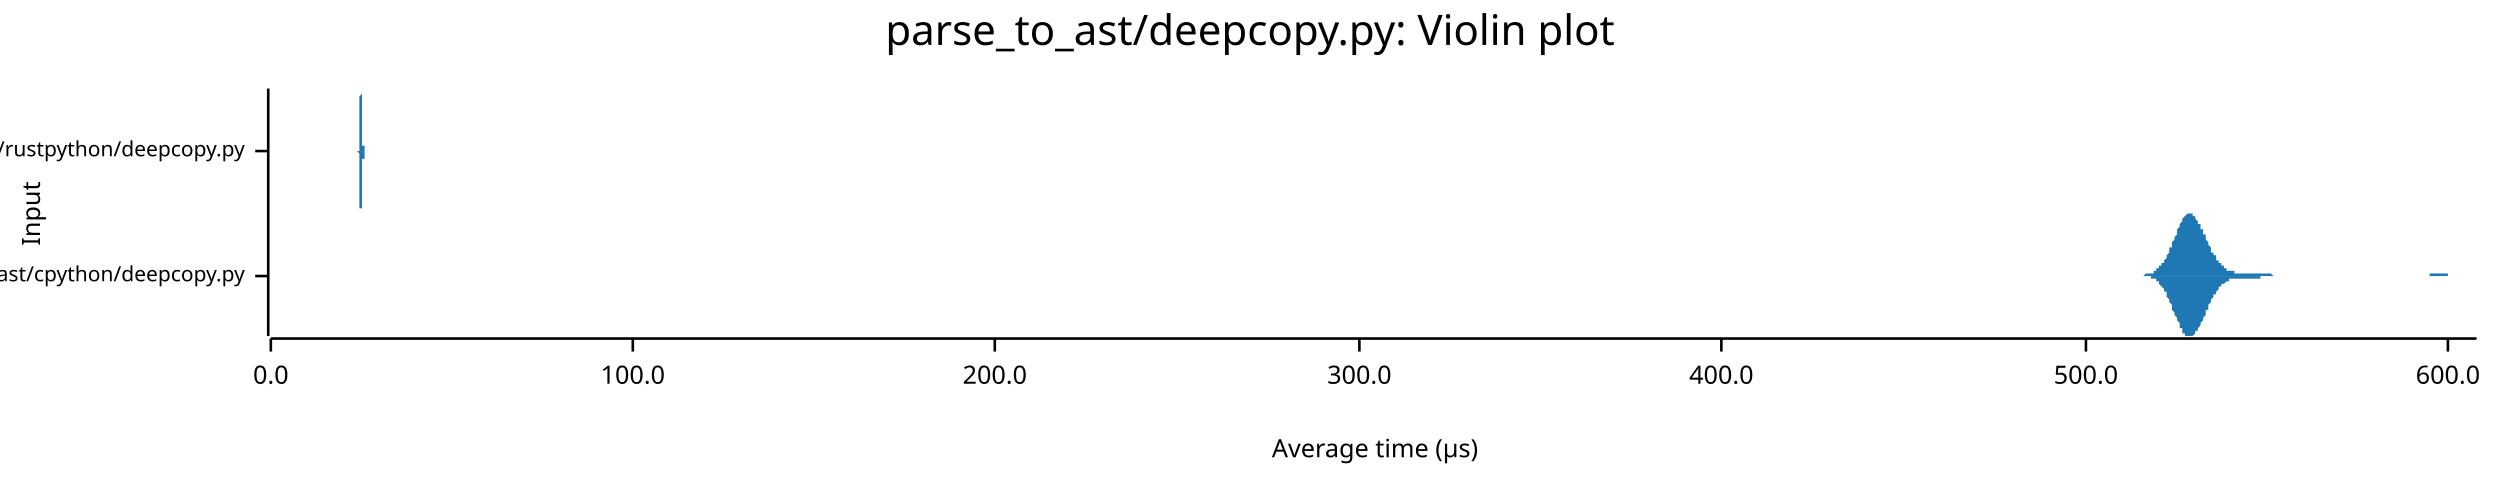
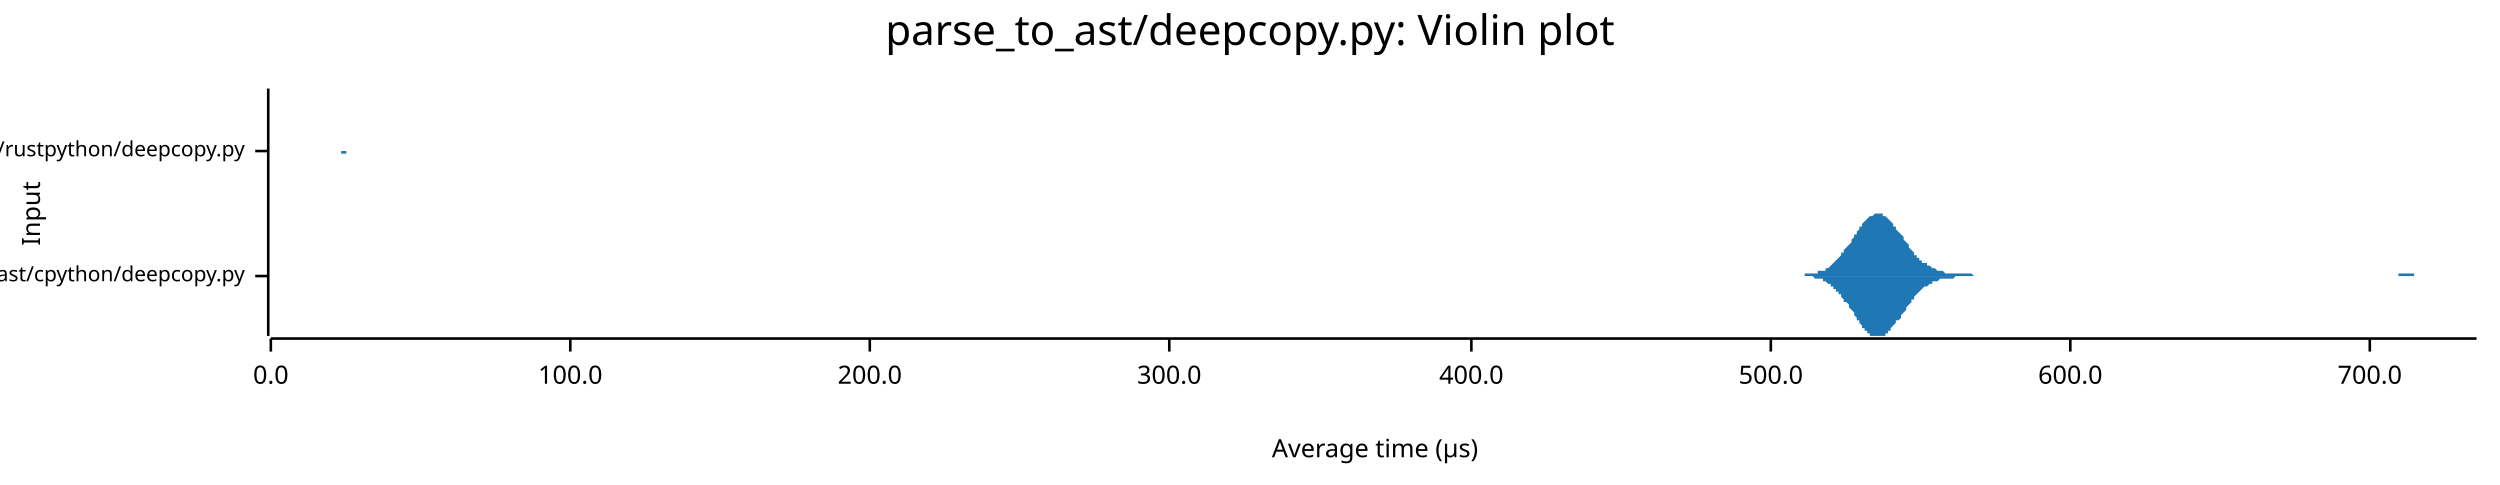
<svg xmlns="http://www.w3.org/2000/svg" width="960" height="186" viewBox="0 0 960 186">
  <text x="480" y="5" dy="0.76em" text-anchor="middle" font-family="sans-serif" font-size="16.129" opacity="1" fill="#000000">
parse_to_ast/deepcopy.py: Violin plot
</text>
  <text x="8" y="82" dy="0.76em" text-anchor="middle" font-family="sans-serif" font-size="9.677" opacity="1" fill="#000000" transform="rotate(270, 8, 82)">
Input
</text>
  <text x="528" y="178" dy="-0.5ex" text-anchor="middle" font-family="sans-serif" font-size="9.677" opacity="1" fill="#000000">
Average time (µs)
</text>
  <polyline fill="none" opacity="1" stroke="#000000" stroke-width="1" points="103,34 103,129 " />
  <text x="94" y="106" dy="0.5ex" text-anchor="end" font-family="sans-serif" font-size="8.065" opacity="1" fill="#000000">
parse_to_ast/cpython/deepcopy.py
</text>
  <polyline fill="none" opacity="1" stroke="#000000" stroke-width="1" points="98,106 103,106 " />
  <text x="94" y="58" dy="0.5ex" text-anchor="end" font-family="sans-serif" font-size="8.065" opacity="1" fill="#000000">
parse_to_ast/rustpython/deepcopy.py
</text>
  <polyline fill="none" opacity="1" stroke="#000000" stroke-width="1" points="98,58 103,58 " />
  <polyline fill="none" opacity="1" stroke="#000000" stroke-width="1" points="104,130 951,130 " />
  <text x="104" y="140" dy="0.76em" text-anchor="middle" font-family="sans-serif" font-size="9.677" opacity="1" fill="#000000">
0.0
</text>
  <polyline fill="none" opacity="1" stroke="#000000" stroke-width="1" points="104,130 104,135 " />
-   <text x="243" y="140" dy="0.76em" text-anchor="middle" font-family="sans-serif" font-size="9.677" opacity="1" fill="#000000">
+   <text x="219" y="140" dy="0.76em" text-anchor="middle" font-family="sans-serif" font-size="9.677" opacity="1" fill="#000000">
100.0
</text>
-   <polyline fill="none" opacity="1" stroke="#000000" stroke-width="1" points="243,130 243,135 " />
-   <text x="382" y="140" dy="0.76em" text-anchor="middle" font-family="sans-serif" font-size="9.677" opacity="1" fill="#000000">
+   <polyline fill="none" opacity="1" stroke="#000000" stroke-width="1" points="219,130 219,135 " />
+   <text x="334" y="140" dy="0.76em" text-anchor="middle" font-family="sans-serif" font-size="9.677" opacity="1" fill="#000000">
200.0
</text>
-   <polyline fill="none" opacity="1" stroke="#000000" stroke-width="1" points="382,130 382,135 " />
-   <text x="522" y="140" dy="0.76em" text-anchor="middle" font-family="sans-serif" font-size="9.677" opacity="1" fill="#000000">
+   <polyline fill="none" opacity="1" stroke="#000000" stroke-width="1" points="334,130 334,135 " />
+   <text x="449" y="140" dy="0.76em" text-anchor="middle" font-family="sans-serif" font-size="9.677" opacity="1" fill="#000000">
300.0
</text>
-   <polyline fill="none" opacity="1" stroke="#000000" stroke-width="1" points="522,130 522,135 " />
-   <text x="661" y="140" dy="0.76em" text-anchor="middle" font-family="sans-serif" font-size="9.677" opacity="1" fill="#000000">
+   <polyline fill="none" opacity="1" stroke="#000000" stroke-width="1" points="449,130 449,135 " />
+   <text x="565" y="140" dy="0.76em" text-anchor="middle" font-family="sans-serif" font-size="9.677" opacity="1" fill="#000000">
400.0
</text>
-   <polyline fill="none" opacity="1" stroke="#000000" stroke-width="1" points="661,130 661,135 " />
-   <text x="801" y="140" dy="0.76em" text-anchor="middle" font-family="sans-serif" font-size="9.677" opacity="1" fill="#000000">
+   <polyline fill="none" opacity="1" stroke="#000000" stroke-width="1" points="565,130 565,135 " />
+   <text x="680" y="140" dy="0.76em" text-anchor="middle" font-family="sans-serif" font-size="9.677" opacity="1" fill="#000000">
500.0
</text>
-   <polyline fill="none" opacity="1" stroke="#000000" stroke-width="1" points="801,130 801,135 " />
-   <text x="940" y="140" dy="0.76em" text-anchor="middle" font-family="sans-serif" font-size="9.677" opacity="1" fill="#000000">
+   <polyline fill="none" opacity="1" stroke="#000000" stroke-width="1" points="680,130 680,135 " />
+   <text x="795" y="140" dy="0.76em" text-anchor="middle" font-family="sans-serif" font-size="9.677" opacity="1" fill="#000000">
600.0
</text>
-   <polyline fill="none" opacity="1" stroke="#000000" stroke-width="1" points="940,130 940,135 " />
-   <polygon opacity="1" fill="#1F78B4" points="819,106 819,106 819,106 820,106 820,106 820,106 820,106 821,106 821,106 821,106 822,106 822,106 822,106 822,106 823,106 823,106 823,106 823,106 824,105 824,105 824,105 824,105 825,105 825,105 825,105 825,105 826,105 826,105 826,105 827,105 827,105 827,104 827,104 828,104 828,104 828,104 828,103 829,103 829,103 829,103 829,102 830,102 830,102 830,101 831,101 831,100 831,100 831,100 832,99 832,99 832,98 832,98 833,97 833,96 833,96 833,95 834,95 834,94 834,93 834,93 835,92 835,91 835,91 836,90 836,89 836,89 836,88 837,87 837,87 837,86 837,86 838,85 838,85 838,84 838,84 839,83 839,83 839,83 839,83 840,82 840,82 840,82 841,82 841,82 841,82 841,82 842,82 842,82 842,83 842,83 843,83 843,83 843,84 843,84 844,85 844,85 844,85 844,86 845,86 845,87 845,88 846,88 846,89 846,89 846,90 847,90 847,91 847,92 847,92 848,93 848,93 848,94 848,94 849,95 849,96 849,96 849,97 850,97 850,98 850,98 851,98 851,99 851,99 851,100 852,100 852,100 852,101 852,101 853,101 853,102 853,102 853,102 854,102 854,103 854,103 855,103 855,103 855,103 855,104 856,104 856,104 856,104 856,104 857,104 857,104 857,104 857,104 858,104 858,104 858,105 858,105 859,105 859,105 859,105 860,105 860,105 860,105 860,105 861,105 861,105 861,105 861,105 862,105 862,105 862,105 862,105 863,105 863,105 863,105 863,105 864,105 864,105 864,105 865,105 865,105 865,105 865,105 866,105 866,105 866,105 866,105 867,105 867,105 867,105 867,105 868,105 868,105 868,105 868,105 869,105 869,105 869,105 870,105 870,105 870,105 870,105 871,105 871,105 871,105 871,105 872,105 872,105 872,105 872,105 873,106 873,106 873,106 873,106 874,106 874,106 874,106 875,106 875,106 875,106 875,106 876,106 876,106 876,106 876,106 877,106 877,106 877,106 877,106 878,106 878,106 878,106 879,106 879,106 879,106 879,106 880,106 880,106 880,106 880,106 881,106 881,106 881,106 881,106 882,106 882,106 882,106 882,106 883,106 883,106 883,106 884,106 884,106 884,106 884,106 885,106 885,106 885,106 885,106 886,106 886,106 886,106 886,106 887,106 887,106 887,106 887,106 888,106 888,106 888,106 889,106 889,106 889,106 889,106 890,106 890,106 890,106 890,106 891,106 891,106 891,106 891,106 892,106 892,106 892,106 892,106 893,106 893,106 893,106 894,106 894,106 894,106 894,106 895,106 895,106 895,106 895,106 896,106 896,106 896,106 896,106 897,106 897,106 897,106 897,106 898,106 898,106 898,106 899,106 899,106 899,106 899,106 900,106 900,106 900,106 900,106 901,106 901,106 901,106 901,106 902,106 902,106 902,106 903,106 903,106 903,106 903,106 904,106 904,106 904,106 904,106 905,106 905,106 905,106 905,106 906,106 906,106 906,106 906,106 907,106 907,106 907,106 908,106 908,106 908,106 908,106 909,106 909,106 909,106 909,106 910,106 910,106 910,106 910,106 911,106 911,106 911,106 911,106 912,106 912,106 912,106 913,106 913,106 913,106 913,106 914,106 914,106 914,106 914,106 915,106 915,106 915,106 915,106 916,106 916,106 916,106 916,106 917,106 917,106 917,106 918,106 918,106 918,106 918,106 919,106 919,106 919,106 919,106 920,106 920,106 920,106 920,106 921,106 921,106 921,106 921,106 922,106 922,106 922,106 923,106 923,106 923,106 923,106 924,106 924,106 924,106 924,106 925,106 925,106 925,106 925,106 926,106 926,106 926,106 927,106 927,106 927,106 927,106 928,106 928,106 928,106 928,106 929,106 929,106 929,106 929,106 930,106 930,106 930,106 930,106 931,106 931,106 931,106 932,106 932,106 932,106 932,106 933,106 933,106 933,106 933,105 934,105 934,105 934,105 934,105 935,105 935,105 935,105 935,105 936,105 936,105 936,105 937,105 937,105 937,105 937,105 938,105 938,105 938,105 938,105 939,105 939,105 939,105 939,105 940,105 940,106 940,106 940,106 941,106 941,106 941,106 942,106 942,106 942,106 942,106 943,106 943,106 943,106 943,106 944,106 944,106 944,106 944,106 945,106 945,106 945,106 945,106 946,106 946,106 946,106 947,106 947,106 947,106 947,106 948,106 948,106 948,106 948,106 949,106 949,106 949,106 949,106 950,106 950,106 950,106 951,106 951,106 819,106 " />
-   <polygon opacity="1" fill="#1F78B4" points="819,106 819,106 819,106 820,106 820,106 820,106 820,106 821,106 821,106 821,106 822,106 822,106 822,106 822,106 823,106 823,106 823,106 823,106 824,106 824,106 824,106 824,106 825,106 825,106 825,106 825,106 826,106 826,107 826,107 827,107 827,107 827,107 827,107 828,107 828,108 828,108 828,108 829,108 829,109 829,109 829,109 830,110 830,110 830,110 831,111 831,111 831,111 831,112 832,112 832,113 832,113 832,114 833,115 833,115 833,116 833,116 834,117 834,118 834,118 834,119 835,120 835,120 835,121 836,122 836,122 836,123 836,123 837,124 837,125 837,125 837,126 838,126 838,127 838,127 838,128 839,128 839,128 839,129 839,129 840,129 840,129 840,129 841,129 841,129 841,129 841,129 842,129 842,129 842,129 842,129 843,128 843,128 843,128 843,127 844,127 844,127 844,126 844,126 845,125 845,125 845,124 846,123 846,123 846,122 846,122 847,121 847,120 847,120 847,119 848,119 848,118 848,118 848,117 849,116 849,116 849,115 849,115 850,114 850,114 850,113 851,113 851,113 851,112 851,112 852,111 852,111 852,111 852,110 853,110 853,110 853,110 853,109 854,109 854,109 854,109 855,108 855,108 855,108 855,108 856,108 856,108 856,108 856,107 857,107 857,107 857,107 857,107 858,107 858,107 858,107 858,107 859,107 859,107 859,107 860,107 860,107 860,107 860,107 861,107 861,107 861,107 861,107 862,107 862,107 862,107 862,107 863,107 863,107 863,107 863,107 864,107 864,107 864,107 865,107 865,107 865,107 865,107 866,107 866,107 866,107 866,107 867,107 867,107 867,107 867,107 868,107 868,107 868,106 868,106 869,106 869,106 869,106 870,106 870,106 870,106 870,106 871,106 871,106 871,106 871,106 872,106 872,106 872,106 872,106 873,106 873,106 873,106 873,106 874,106 874,106 874,106 875,106 875,106 875,106 875,106 876,106 876,106 876,106 876,106 877,106 877,106 877,106 877,106 878,106 878,106 878,106 879,106 879,106 879,106 879,106 880,106 880,106 880,106 880,106 881,106 881,106 881,106 881,106 882,106 882,106 882,106 882,106 883,106 883,106 883,106 884,106 884,106 884,106 884,106 885,106 885,106 885,106 885,106 886,106 886,106 886,106 886,106 887,106 887,106 887,106 887,106 888,106 888,106 888,106 889,106 889,106 889,106 889,106 890,106 890,106 890,106 890,106 891,106 891,106 891,106 891,106 892,106 892,106 892,106 892,106 893,106 893,106 893,106 894,106 894,106 894,106 894,106 895,106 895,106 895,106 895,106 896,106 896,106 896,106 896,106 897,106 897,106 897,106 897,106 898,106 898,106 898,106 899,106 899,106 899,106 899,106 900,106 900,106 900,106 900,106 901,106 901,106 901,106 901,106 902,106 902,106 902,106 903,106 903,106 903,106 903,106 904,106 904,106 904,106 904,106 905,106 905,106 905,106 905,106 906,106 906,106 906,106 906,106 907,106 907,106 907,106 908,106 908,106 908,106 908,106 909,106 909,106 909,106 909,106 910,106 910,106 910,106 910,106 911,106 911,106 911,106 911,106 912,106 912,106 912,106 913,106 913,106 913,106 913,106 914,106 914,106 914,106 914,106 915,106 915,106 915,106 915,106 916,106 916,106 916,106 916,106 917,106 917,106 917,106 918,106 918,106 918,106 918,106 919,106 919,106 919,106 919,106 920,106 920,106 920,106 920,106 921,106 921,106 921,106 921,106 922,106 922,106 922,106 923,106 923,106 923,106 923,106 924,106 924,106 924,106 924,106 925,106 925,106 925,106 925,106 926,106 926,106 926,106 927,106 927,106 927,106 927,106 928,106 928,106 928,106 928,106 929,106 929,106 929,106 929,106 930,106 930,106 930,106 930,106 931,106 931,106 931,106 932,106 932,106 932,106 932,106 933,106 933,106 933,106 933,106 934,106 934,106 934,106 934,106 935,106 935,106 935,106 935,106 936,106 936,106 936,106 937,106 937,106 937,106 937,106 938,106 938,106 938,106 938,106 939,106 939,106 939,106 939,106 940,106 940,106 940,106 940,106 941,106 941,106 941,106 942,106 942,106 942,106 942,106 943,106 943,106 943,106 943,106 944,106 944,106 944,106 944,106 945,106 945,106 945,106 945,106 946,106 946,106 946,106 947,106 947,106 947,106 947,106 948,106 948,106 948,106 948,106 949,106 949,106 949,106 949,106 950,106 950,106 950,106 951,106 951,106 819,106 " />
-   <polygon opacity="1" fill="#1F78B4" points="137,58 137,58 137,58 137,58 137,58 137,58 137,58 138,58 138,58 138,58 138,58 138,58 138,58 138,58 138,57 138,57 138,57 138,57 138,57 138,56 138,56 138,56 138,56 138,55 138,55 138,55 138,54 138,54 138,53 138,53 138,52 138,51 138,51 138,50 138,49 138,49 138,48 138,47 138,46 138,46 138,45 138,44 138,43 138,42 138,41 138,41 138,40 138,39 138,38 138,38 138,37 138,37 139,36 139,36 139,35 139,35 139,35 139,35 139,34 139,35 139,35 139,35 139,35 139,35 139,36 139,36 139,37 139,37 139,38 139,38 139,39 139,40 139,41 139,41 139,42 139,43 139,44 139,45 139,45 139,46 139,47 139,48 139,48 139,49 139,50 139,50 139,51 139,52 139,52 139,53 139,53 139,53 139,54 139,54 139,55 139,55 139,55 139,56 140,56 140,56 140,56 140,56 140,57 140,57 140,57 140,57 140,57 140,57 140,57 140,57 140,57 140,57 140,58 140,58 140,58 140,58 140,58 140,58 140,58 140,58 140,58 140,58 140,58 140,58 140,58 140,58 140,58 140,58 140,58 140,58 140,58 140,58 140,58 140,58 140,58 140,58 140,58 140,58 140,58 140,58 140,58 140,58 140,58 141,58 141,58 141,58 141,58 141,58 141,58 141,58 141,58 141,58 141,58 141,58 141,58 141,58 141,58 141,58 141,58 141,58 141,58 141,58 141,58 141,58 141,58 141,58 141,58 141,58 141,58 141,58 141,58 141,58 141,58 141,58 141,58 141,58 141,58 141,58 141,58 141,58 141,58 141,58 141,58 141,58 141,58 141,58 141,58 141,58 141,58 142,58 142,58 142,58 142,58 142,58 142,58 142,58 142,58 142,58 142,58 142,58 142,58 142,58 142,58 142,58 142,58 142,58 142,58 142,58 142,58 142,58 142,58 142,58 142,58 142,58 142,58 142,58 142,58 142,58 142,58 142,58 142,58 142,58 142,58 142,58 142,58 142,58 142,58 142,58 142,58 142,58 142,58 142,58 142,58 142,58 142,58 143,58 143,58 143,58 143,58 143,58 143,58 143,58 143,58 143,58 143,58 143,58 143,58 143,58 143,58 143,58 143,58 143,58 143,58 143,58 143,58 143,58 143,58 143,58 143,58 143,58 143,58 143,58 143,58 143,58 143,58 143,58 143,58 143,58 143,58 143,58 143,58 143,58 143,58 143,58 143,58 143,58 143,58 143,58 143,58 143,58 144,58 144,58 144,58 144,58 144,58 144,58 144,58 144,58 144,58 144,58 144,58 144,58 144,58 144,58 144,58 144,58 144,58 144,58 144,58 144,58 144,58 144,58 144,58 144,58 144,58 144,58 144,58 144,58 144,58 144,58 144,58 144,58 144,58 144,58 144,58 144,58 144,58 144,58 144,58 144,58 144,58 144,58 144,58 144,58 144,58 144,58 145,58 145,58 145,58 145,58 145,58 145,58 145,58 145,58 145,58 145,58 145,58 145,58 145,58 145,58 145,58 145,58 145,58 145,58 145,58 145,58 145,58 145,58 145,58 145,58 145,58 145,58 145,58 145,58 145,58 145,58 145,58 145,58 145,58 145,58 145,58 145,58 145,58 145,58 145,58 145,58 145,58 145,58 145,58 145,58 145,58 146,58 146,58 146,58 146,58 146,58 146,58 146,58 146,58 146,58 146,58 146,58 146,58 146,58 146,58 146,58 146,58 146,58 146,58 146,58 146,58 146,58 146,58 146,58 146,58 146,58 146,58 146,58 146,58 146,58 146,58 146,58 146,58 146,58 146,58 146,58 146,58 146,58 146,58 146,58 146,58 146,58 146,58 146,58 146,58 146,58 146,58 147,58 147,58 147,58 147,58 147,58 147,58 147,58 147,58 147,58 147,58 147,58 147,58 147,58 147,58 147,58 147,58 147,58 147,58 147,58 147,58 147,58 147,58 147,58 147,58 147,58 147,58 147,58 147,58 147,58 147,58 147,58 147,58 147,58 147,58 147,58 147,58 147,58 147,58 147,58 147,58 147,58 147,58 147,58 147,58 147,58 147,58 148,58 148,58 148,58 148,58 148,58 148,58 148,58 148,58 148,58 148,58 148,58 148,58 148,58 148,58 148,58 148,58 148,58 148,58 148,58 148,58 148,58 148,58 148,58 148,58 148,58 148,58 148,58 148,58 148,58 148,58 148,58 148,58 148,58 148,58 148,58 148,58 148,58 148,58 137,58 " />
-   <polygon opacity="1" fill="#1F78B4" points="137,58 137,58 137,58 137,58 137,58 137,58 137,58 138,59 138,59 138,59 138,59 138,59 138,59 138,59 138,59 138,59 138,59 138,60 138,60 138,60 138,60 138,61 138,61 138,61 138,62 138,62 138,62 138,63 138,63 138,64 138,64 138,65 138,66 138,66 138,67 138,68 138,69 138,69 138,70 138,71 138,72 138,73 138,73 138,74 138,75 138,76 138,77 138,77 138,78 138,79 138,79 138,80 139,80 139,81 139,81 139,82 139,82 139,82 139,82 139,82 139,82 139,82 139,82 139,81 139,81 139,80 139,80 139,79 139,79 139,78 139,77 139,77 139,76 139,75 139,74 139,74 139,73 139,72 139,71 139,70 139,70 139,69 139,68 139,67 139,67 139,66 139,66 139,65 139,64 139,64 139,63 139,63 139,63 139,62 139,62 139,62 139,61 139,61 140,61 140,60 140,60 140,60 140,60 140,60 140,60 140,60 140,59 140,59 140,59 140,59 140,59 140,59 140,59 140,59 140,59 140,59 140,59 140,59 140,59 140,59 140,59 140,59 140,59 140,59 140,59 140,59 140,59 140,59 140,59 140,59 140,59 140,59 140,59 140,59 140,59 140,59 140,59 140,59 140,58 140,58 140,58 140,58 140,58 141,58 141,58 141,58 141,58 141,58 141,58 141,58 141,58 141,58 141,58 141,58 141,58 141,58 141,58 141,58 141,58 141,58 141,58 141,58 141,58 141,58 141,58 141,58 141,58 141,58 141,58 141,58 141,58 141,58 141,58 141,58 141,58 141,58 141,58 141,58 141,58 141,58 141,58 141,58 141,58 141,58 141,58 141,58 141,58 141,58 141,58 142,58 142,58 142,58 142,58 142,58 142,58 142,58 142,58 142,58 142,58 142,58 142,58 142,58 142,58 142,58 142,58 142,58 142,58 142,58 142,58 142,58 142,58 142,58 142,58 142,58 142,58 142,58 142,58 142,58 142,58 142,58 142,58 142,58 142,58 142,58 142,58 142,58 142,58 142,58 142,58 142,58 142,58 142,58 142,58 142,58 142,58 143,58 143,58 143,58 143,58 143,58 143,58 143,58 143,58 143,58 143,58 143,58 143,58 143,58 143,58 143,58 143,58 143,58 143,58 143,58 143,58 143,58 143,58 143,58 143,58 143,58 143,58 143,58 143,58 143,58 143,58 143,58 143,58 143,58 143,58 143,58 143,58 143,58 143,58 143,58 143,58 143,58 143,58 143,58 143,58 143,58 144,58 144,58 144,58 144,58 144,58 144,58 144,58 144,58 144,58 144,58 144,58 144,58 144,58 144,58 144,58 144,58 144,58 144,58 144,58 144,58 144,58 144,58 144,58 144,58 144,58 144,58 144,58 144,58 144,58 144,58 144,58 144,58 144,58 144,58 144,58 144,58 144,58 144,58 144,58 144,58 144,58 144,58 144,58 144,58 144,58 144,58 145,58 145,58 145,58 145,58 145,58 145,58 145,58 145,58 145,58 145,58 145,58 145,58 145,58 145,58 145,58 145,58 145,58 145,58 145,58 145,58 145,58 145,58 145,58 145,58 145,58 145,58 145,58 145,58 145,58 145,58 145,58 145,58 145,58 145,58 145,58 145,58 145,58 145,58 145,58 145,58 145,58 145,58 145,58 145,58 145,58 146,58 146,58 146,58 146,58 146,58 146,58 146,58 146,58 146,58 146,58 146,58 146,58 146,58 146,58 146,58 146,58 146,58 146,58 146,58 146,58 146,58 146,58 146,58 146,58 146,58 146,58 146,58 146,58 146,58 146,58 146,58 146,58 146,58 146,58 146,58 146,58 146,58 146,58 146,58 146,58 146,58 146,58 146,58 146,58 146,58 146,58 147,58 147,58 147,58 147,58 147,58 147,58 147,58 147,58 147,58 147,58 147,58 147,58 147,58 147,58 147,58 147,58 147,58 147,58 147,58 147,58 147,58 147,58 147,58 147,58 147,58 147,58 147,58 147,58 147,58 147,59 147,59 147,59 147,59 147,59 147,59 147,58 147,58 147,58 147,58 147,58 147,58 147,58 147,58 147,58 147,58 147,58 148,58 148,58 148,58 148,58 148,58 148,58 148,58 148,58 148,58 148,58 148,58 148,58 148,58 148,58 148,58 148,58 148,58 148,58 148,58 148,58 148,58 148,58 148,58 148,58 148,58 148,58 148,58 148,58 148,58 148,58 148,58 148,58 148,58 148,58 148,58 148,58 148,58 148,58 137,58 " />
+   <polyline fill="none" opacity="1" stroke="#000000" stroke-width="1" points="795,130 795,135 " />
+   <text x="910" y="140" dy="0.76em" text-anchor="middle" font-family="sans-serif" font-size="9.677" opacity="1" fill="#000000">
+ 700.0
+ </text>
+   <polyline fill="none" opacity="1" stroke="#000000" stroke-width="1" points="910,130 910,135 " />
+   <polygon opacity="1" fill="#1F78B4" points="688,106 688,106 689,106 690,106 690,106 691,106 691,106 692,106 692,106 693,106 693,105 694,105 694,105 695,105 695,105 696,105 696,105 697,105 697,105 698,105 698,104 699,104 700,104 700,104 701,104 701,103 702,103 702,103 703,102 703,102 704,101 704,101 705,100 705,100 706,99 706,99 707,98 707,97 708,97 708,96 709,95 710,94 710,94 711,93 711,92 712,91 712,90 713,90 713,89 714,88 714,87 715,87 715,86 716,85 716,85 717,84 717,84 718,83 718,83 719,83 720,82 720,82 721,82 721,82 722,82 722,82 723,82 723,83 724,83 724,83 725,84 725,84 726,85 726,85 727,86 727,87 728,87 728,88 729,89 730,90 730,90 731,91 731,92 732,93 732,93 733,94 733,95 734,96 734,96 735,97 735,98 736,98 736,99 737,99 737,100 738,100 738,101 739,101 740,101 740,102 741,102 741,102 742,103 742,103 743,103 743,103 744,104 744,104 745,104 745,104 746,104 746,104 747,105 747,105 748,105 748,105 749,105 750,105 750,105 751,105 751,105 752,105 752,105 753,105 753,105 754,105 754,105 755,105 755,105 756,105 756,105 757,105 757,105 758,106 758,106 759,106 760,106 760,106 761,106 761,106 762,106 762,106 763,106 763,106 764,106 764,106 765,106 765,106 766,106 766,106 767,106 767,106 768,106 768,106 769,106 770,106 770,106 771,106 771,106 772,106 772,106 773,106 773,106 774,106 774,106 775,106 775,106 776,106 776,106 777,106 777,106 778,106 778,106 779,106 780,106 780,106 781,106 781,106 782,106 782,106 783,106 783,106 784,106 784,106 785,106 785,106 786,106 786,106 787,106 787,106 788,106 788,106 789,106 790,106 790,106 791,106 791,106 792,106 792,106 793,106 793,106 794,106 794,106 795,106 795,106 796,106 796,106 797,106 797,106 798,106 798,106 799,106 800,106 800,106 801,106 801,106 802,106 802,106 803,106 803,106 804,106 804,106 805,106 805,106 806,106 806,106 807,106 807,106 808,106 808,106 809,106 810,106 810,106 811,106 811,106 812,106 812,106 813,106 813,106 814,106 814,106 815,106 815,106 816,106 816,106 817,106 817,106 818,106 818,106 819,106 819,106 820,106 821,106 821,106 822,106 822,106 823,106 823,106 824,106 824,106 825,106 825,106 826,106 826,106 827,106 827,106 828,106 828,106 829,106 829,106 830,106 831,106 831,106 832,106 832,106 833,106 833,106 834,106 834,106 835,106 835,106 836,106 836,106 837,106 837,106 838,106 838,106 839,106 839,106 840,106 841,106 841,106 842,106 842,106 843,106 843,106 844,106 844,106 845,106 845,106 846,106 846,106 847,106 847,106 848,106 848,106 849,106 849,106 850,106 851,106 851,106 852,106 852,106 853,106 853,106 854,106 854,106 855,106 855,106 856,106 856,106 857,106 857,106 858,106 858,106 859,106 859,106 860,106 861,106 861,106 862,106 862,106 863,106 863,106 864,106 864,106 865,106 865,106 866,106 866,106 867,106 867,106 868,106 868,106 869,106 869,106 870,106 871,106 871,106 872,106 872,106 873,106 873,106 874,106 874,106 875,106 875,106 876,106 876,106 877,106 877,106 878,106 878,106 879,106 879,106 880,106 881,106 881,106 882,106 882,106 883,106 883,106 884,106 884,106 885,106 885,106 886,106 886,106 887,106 887,106 888,106 888,106 889,106 889,106 890,106 891,106 891,106 892,106 892,106 893,106 893,106 894,106 894,106 895,106 895,106 896,106 896,106 897,106 897,106 898,106 898,106 899,106 899,106 900,106 901,106 901,106 902,106 902,106 903,106 903,106 904,106 904,106 905,106 905,106 906,106 906,106 907,106 907,106 908,106 908,106 909,106 909,106 910,106 911,106 911,106 912,106 912,106 913,106 913,106 914,106 914,106 915,106 915,106 916,106 916,106 917,106 917,106 918,106 918,106 919,106 919,106 920,106 921,106 921,105 922,105 922,105 923,105 923,105 924,105 924,105 925,105 925,105 926,105 926,105 927,105 927,106 928,106 928,106 929,106 929,106 930,106 931,106 931,106 932,106 932,106 933,106 933,106 934,106 934,106 935,106 935,106 936,106 936,106 937,106 937,106 938,106 938,106 939,106 939,106 940,106 941,106 941,106 942,106 942,106 943,106 943,106 944,106 944,106 945,106 945,106 946,106 946,106 947,106 947,106 948,106 948,106 949,106 949,106 950,106 951,106 951,106 688,106 " />
+   <polygon opacity="1" fill="#1F78B4" points="688,106 688,106 689,106 690,106 690,106 691,106 691,106 692,106 692,106 693,106 693,106 694,106 694,106 695,106 695,106 696,106 696,106 697,107 697,107 698,107 698,107 699,107 700,107 700,108 701,108 701,108 702,109 702,109 703,109 703,110 704,110 704,111 705,111 705,112 706,112 706,113 707,113 707,114 708,115 708,116 709,116 710,117 710,118 711,119 711,119 712,120 712,121 713,122 713,123 714,123 714,124 715,125 715,126 716,126 716,127 717,127 717,128 718,128 718,129 719,129 720,129 720,129 721,129 721,129 722,129 722,129 723,129 723,129 724,129 724,128 725,128 725,127 726,127 726,126 727,125 727,125 728,124 728,123 729,123 730,122 730,121 731,120 731,120 732,119 732,118 733,117 733,117 734,116 734,115 735,115 735,114 736,113 736,113 737,112 737,112 738,111 738,111 739,110 740,110 740,110 741,109 741,109 742,109 742,108 743,108 743,108 744,108 744,108 745,107 745,107 746,107 746,107 747,107 747,107 748,107 748,107 749,107 750,107 750,107 751,106 751,106 752,106 752,106 753,106 753,106 754,106 754,106 755,106 755,106 756,106 756,106 757,106 757,106 758,106 758,106 759,106 760,106 760,106 761,106 761,106 762,106 762,106 763,106 763,106 764,106 764,106 765,106 765,106 766,106 766,106 767,106 767,106 768,106 768,106 769,106 770,106 770,106 771,106 771,106 772,106 772,106 773,106 773,106 774,106 774,106 775,106 775,106 776,106 776,106 777,106 777,106 778,106 778,106 779,106 780,106 780,106 781,106 781,106 782,106 782,106 783,106 783,106 784,106 784,106 785,106 785,106 786,106 786,106 787,106 787,106 788,106 788,106 789,106 790,106 790,106 791,106 791,106 792,106 792,106 793,106 793,106 794,106 794,106 795,106 795,106 796,106 796,106 797,106 797,106 798,106 798,106 799,106 800,106 800,106 801,106 801,106 802,106 802,106 803,106 803,106 804,106 804,106 805,106 805,106 806,106 806,106 807,106 807,106 808,106 808,106 809,106 810,106 810,106 811,106 811,106 812,106 812,106 813,106 813,106 814,106 814,106 815,106 815,106 816,106 816,106 817,106 817,106 818,106 818,106 819,106 819,106 820,106 821,106 821,106 822,106 822,106 823,106 823,106 824,106 824,106 825,106 825,106 826,106 826,106 827,106 827,106 828,106 828,106 829,106 829,106 830,106 831,106 831,106 832,106 832,106 833,106 833,106 834,106 834,106 835,106 835,106 836,106 836,106 837,106 837,106 838,106 838,106 839,106 839,106 840,106 841,106 841,106 842,106 842,106 843,106 843,106 844,106 844,106 845,106 845,106 846,106 846,106 847,106 847,106 848,106 848,106 849,106 849,106 850,106 851,106 851,106 852,106 852,106 853,106 853,106 854,106 854,106 855,106 855,106 856,106 856,106 857,106 857,106 858,106 858,106 859,106 859,106 860,106 861,106 861,106 862,106 862,106 863,106 863,106 864,106 864,106 865,106 865,106 866,106 866,106 867,106 867,106 868,106 868,106 869,106 869,106 870,106 871,106 871,106 872,106 872,106 873,106 873,106 874,106 874,106 875,106 875,106 876,106 876,106 877,106 877,106 878,106 878,106 879,106 879,106 880,106 881,106 881,106 882,106 882,106 883,106 883,106 884,106 884,106 885,106 885,106 886,106 886,106 887,106 887,106 888,106 888,106 889,106 889,106 890,106 891,106 891,106 892,106 892,106 893,106 893,106 894,106 894,106 895,106 895,106 896,106 896,106 897,106 897,106 898,106 898,106 899,106 899,106 900,106 901,106 901,106 902,106 902,106 903,106 903,106 904,106 904,106 905,106 905,106 906,106 906,106 907,106 907,106 908,106 908,106 909,106 909,106 910,106 911,106 911,106 912,106 912,106 913,106 913,106 914,106 914,106 915,106 915,106 916,106 916,106 917,106 917,106 918,106 918,106 919,106 919,106 920,106 921,106 921,106 922,106 922,106 923,106 923,106 924,106 924,106 925,106 925,106 926,106 926,106 927,106 927,106 928,106 928,106 929,106 929,106 930,106 931,106 931,106 932,106 932,106 933,106 933,106 934,106 934,106 935,106 935,106 936,106 936,106 937,106 937,106 938,106 938,106 939,106 939,106 940,106 941,106 941,106 942,106 942,106 943,106 943,106 944,106 944,106 945,106 945,106 946,106 946,106 947,106 947,106 948,106 948,106 949,106 949,106 950,106 951,106 951,106 688,106 " />
+   <polygon opacity="1" fill="#1F78B4" points="131,58 131,58 131,58 131,58 131,58 131,58 131,58 131,58 131,58 131,58 131,58 131,58 131,58 131,58 131,58 132,58 132,58 132,58 132,58 132,57 132,57 132,57 132,57 132,57 132,57 132,56 132,56 132,56 132,56 132,55 132,55 132,55 132,54 132,54 132,54 132,53 132,53 132,52 132,52 132,51 132,50 132,50 132,49 132,48 132,48 132,47 132,46 132,46 132,45 132,44 132,43 132,43 132,42 132,41 132,41 132,40 132,39 132,39 132,38 132,37 132,37 132,36 132,36 132,36 132,35 132,35 132,35 132,35 132,35 132,34 132,35 132,35 132,35 132,35 132,35 132,35 132,36 132,36 132,37 132,37 132,38 132,38 132,39 132,39 132,40 132,41 132,41 132,42 132,43 132,43 132,44 132,45 132,45 132,46 132,47 132,47 132,48 132,49 132,49 132,50 132,50 132,51 132,51 132,52 132,52 132,53 132,53 132,54 132,54 132,54 132,55 132,55 132,55 132,55 132,56 132,56 132,56 132,56 132,56 132,57 132,57 132,57 132,57 132,57 132,57 132,57 132,57 132,57 132,58 132,58 132,58 132,58 132,58 132,58 132,58 132,58 132,58 133,58 133,58 133,58 133,58 133,58 133,58 133,58 133,58 133,58 133,58 133,58 133,58 133,58 133,58 133,58 133,58 133,58 133,58 133,58 133,58 133,58 133,58 133,58 133,58 133,58 133,58 133,58 133,58 133,58 133,58 133,58 133,58 133,58 133,58 133,58 133,58 133,58 133,58 133,58 133,58 133,58 133,58 133,58 133,58 133,58 133,58 133,58 133,58 133,58 133,58 133,58 133,58 133,58 133,58 133,58 133,58 133,58 133,58 133,58 133,58 133,58 133,58 133,58 133,58 133,58 133,58 133,58 133,58 133,58 133,58 133,58 133,58 133,58 133,58 133,58 133,58 133,58 133,58 133,58 133,58 133,58 133,58 133,58 133,58 133,58 133,58 133,58 133,58 133,58 133,58 133,58 133,58 133,58 133,58 133,58 133,58 133,58 133,58 133,58 133,58 133,58 133,58 133,58 133,58 133,58 133,58 133,58 133,58 133,58 133,58 133,58 133,58 133,58 133,58 133,58 133,58 133,58 133,58 133,58 133,58 133,58 133,58 134,58 134,58 134,58 134,58 134,58 134,58 134,58 134,58 134,58 134,58 134,58 134,58 134,58 134,58 134,58 134,58 134,58 134,58 134,58 134,58 134,58 134,58 134,58 134,58 134,58 134,58 134,58 134,58 134,58 134,58 134,58 134,58 134,58 134,58 134,58 134,58 134,58 134,58 134,58 134,58 134,58 134,58 134,58 134,58 134,58 134,58 134,58 134,58 134,58 134,58 134,58 134,58 134,58 134,58 134,58 134,58 134,58 134,58 134,58 134,58 134,58 134,58 134,58 134,58 134,58 134,58 134,58 134,58 134,58 134,58 134,58 134,58 134,58 134,58 134,58 134,58 134,58 134,58 134,58 134,58 134,58 134,58 134,58 134,58 134,58 134,58 134,58 134,58 134,58 134,58 134,58 134,58 134,58 134,58 134,58 134,58 134,58 134,58 134,58 134,58 134,58 134,58 134,58 134,58 134,58 134,58 134,58 134,58 134,58 134,58 134,58 134,58 134,58 134,58 134,58 134,58 134,58 134,58 134,58 134,58 134,58 134,58 135,58 135,58 135,58 135,58 135,58 135,58 135,58 135,58 135,58 135,58 135,58 135,58 135,58 135,58 135,58 135,58 135,58 135,58 135,58 135,58 135,58 135,58 135,58 135,58 135,58 135,58 135,58 135,58 135,58 135,58 135,58 135,58 135,58 135,58 135,58 135,58 135,58 135,58 135,58 135,58 135,58 135,58 135,58 135,58 135,58 135,58 135,58 135,58 135,58 135,58 135,58 135,58 135,58 135,58 135,58 135,58 135,58 135,58 135,58 135,58 135,58 135,58 135,58 135,58 135,58 135,58 135,58 135,58 135,58 135,58 135,58 135,58 135,58 135,58 135,58 135,58 135,58 135,58 135,58 135,58 135,58 135,58 135,58 135,58 135,58 135,58 135,58 135,58 135,58 135,58 135,58 135,58 135,58 135,58 135,58 135,58 135,58 135,58 135,58 135,58 135,58 135,58 135,58 135,58 135,58 135,58 135,58 135,58 135,58 135,58 135,58 135,58 135,58 135,58 135,58 135,58 135,58 135,58 135,58 135,58 131,58 " />
+   <polygon opacity="1" fill="#1F78B4" points="131,58 131,58 131,58 131,58 131,58 131,58 131,58 131,58 131,58 131,58 131,58 131,59 131,59 131,59 131,59 132,59 132,59 132,59 132,59 132,59 132,59 132,59 132,59 132,60 132,60 132,60 132,60 132,61 132,61 132,61 132,61 132,62 132,62 132,63 132,63 132,63 132,64 132,64 132,65 132,66 132,66 132,67 132,67 132,68 132,69 132,69 132,70 132,71 132,72 132,72 132,73 132,74 132,75 132,75 132,76 132,77 132,77 132,78 132,79 132,79 132,80 132,80 132,81 132,81 132,81 132,81 132,82 132,82 132,82 132,82 132,82 132,82 132,82 132,82 132,81 132,81 132,81 132,80 132,80 132,79 132,79 132,78 132,78 132,77 132,76 132,76 132,75 132,74 132,74 132,73 132,72 132,72 132,71 132,70 132,70 132,69 132,68 132,68 132,67 132,67 132,66 132,66 132,65 132,65 132,64 132,64 132,63 132,63 132,63 132,62 132,62 132,62 132,61 132,61 132,61 132,61 132,60 132,60 132,60 132,60 132,60 132,60 132,59 132,59 132,59 132,59 132,59 132,59 132,59 132,59 132,59 132,59 132,59 132,59 132,59 132,59 132,59 133,59 133,59 133,59 133,59 133,59 133,59 133,59 133,59 133,59 133,59 133,59 133,59 133,59 133,59 133,59 133,59 133,59 133,59 133,59 133,59 133,59 133,59 133,59 133,59 133,59 133,59 133,59 133,59 133,59 133,59 133,59 133,59 133,59 133,59 133,59 133,59 133,59 133,59 133,59 133,59 133,59 133,59 133,59 133,59 133,59 133,59 133,59 133,59 133,59 133,59 133,59 133,59 133,59 133,59 133,59 133,59 133,59 133,58 133,58 133,58 133,58 133,58 133,58 133,58 133,58 133,58 133,58 133,58 133,58 133,58 133,58 133,58 133,58 133,58 133,58 133,58 133,58 133,58 133,58 133,58 133,58 133,58 133,58 133,58 133,58 133,58 133,58 133,58 133,58 133,58 133,58 133,58 133,58 133,58 133,58 133,58 133,58 133,58 133,58 133,58 133,58 133,58 133,58 133,58 133,58 133,58 133,58 133,58 133,58 133,58 133,58 133,58 133,58 133,58 133,58 133,58 133,58 133,58 133,58 133,58 133,58 133,58 134,58 134,58 134,58 134,58 134,58 134,58 134,58 134,58 134,58 134,58 134,58 134,58 134,58 134,58 134,58 134,58 134,58 134,58 134,58 134,58 134,58 134,58 134,58 134,58 134,58 134,58 134,58 134,58 134,58 134,58 134,58 134,58 134,58 134,58 134,58 134,58 134,58 134,58 134,58 134,58 134,58 134,58 134,58 134,58 134,58 134,58 134,58 134,58 134,58 134,58 134,58 134,58 134,58 134,58 134,58 134,58 134,58 134,58 134,58 134,58 134,58 134,58 134,58 134,58 134,58 134,58 134,58 134,58 134,58 134,58 134,58 134,58 134,58 134,58 134,58 134,58 134,58 134,58 134,58 134,58 134,58 134,58 134,58 134,58 134,58 134,58 134,58 134,58 134,58 134,58 134,58 134,58 134,58 134,58 134,58 134,58 134,58 134,58 134,58 134,58 134,58 134,58 134,58 134,58 134,58 134,58 134,58 134,58 134,58 134,58 134,58 134,58 134,58 134,58 134,58 134,58 134,58 134,58 134,58 134,58 134,58 134,58 135,58 135,58 135,58 135,58 135,58 135,58 135,58 135,58 135,58 135,58 135,58 135,58 135,58 135,58 135,58 135,58 135,58 135,58 135,58 135,58 135,58 135,58 135,58 135,58 135,58 135,58 135,58 135,58 135,58 135,58 135,58 135,58 135,58 135,58 135,58 135,58 135,58 135,58 135,58 135,58 135,58 135,58 135,58 135,58 135,58 135,58 135,58 135,58 135,58 135,58 135,58 135,58 135,58 135,58 135,58 135,58 135,58 135,59 135,59 135,59 135,59 135,59 135,59 135,59 135,59 135,59 135,59 135,59 135,59 135,59 135,59 135,59 135,59 135,59 135,59 135,58 135,58 135,58 135,58 135,58 135,58 135,58 135,58 135,58 135,58 135,58 135,58 135,58 135,58 135,58 135,58 135,58 135,58 135,58 135,58 135,58 135,58 135,58 135,58 135,58 135,58 135,58 135,58 135,58 135,58 135,58 135,58 135,58 135,58 135,58 135,58 135,58 135,58 135,58 135,58 135,58 135,58 135,58 135,58 135,58 131,58 " />
</svg>
